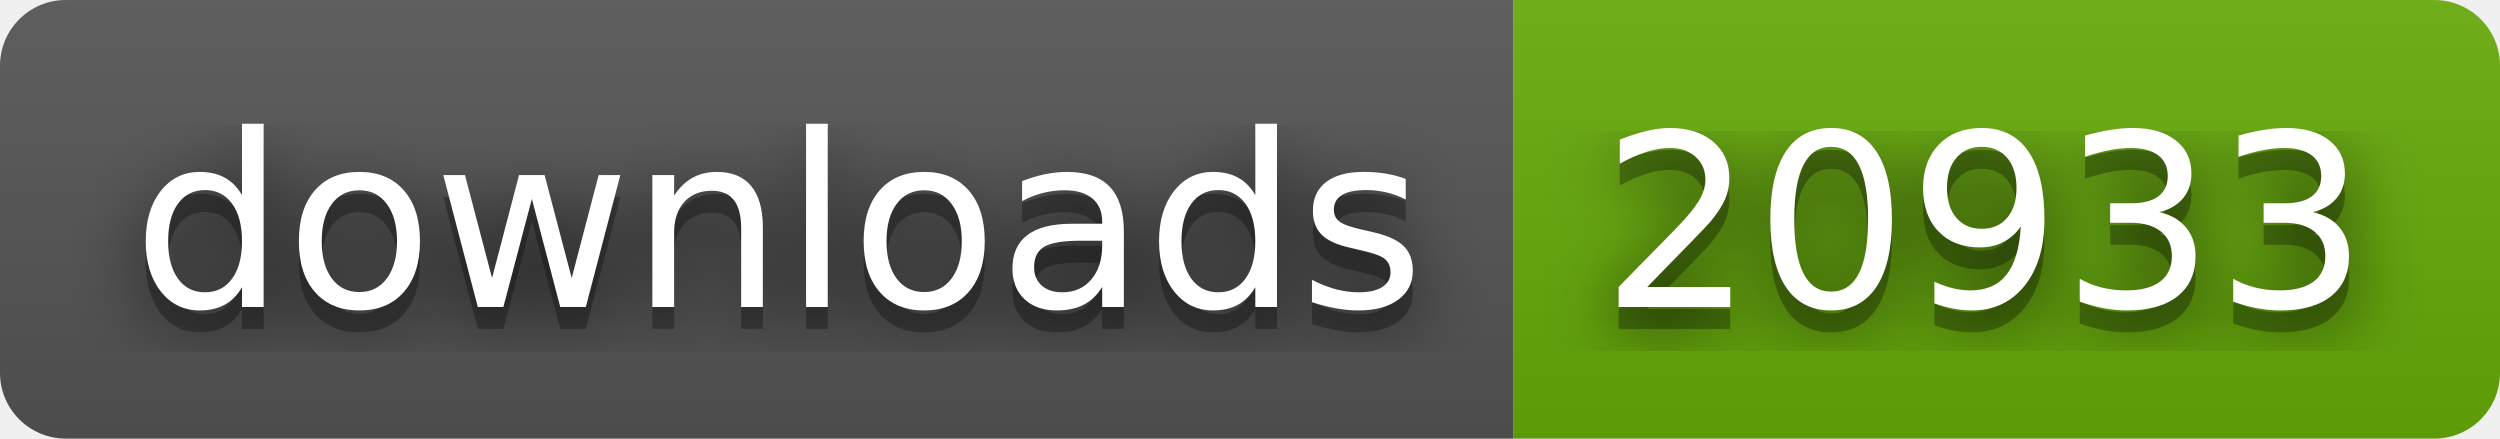
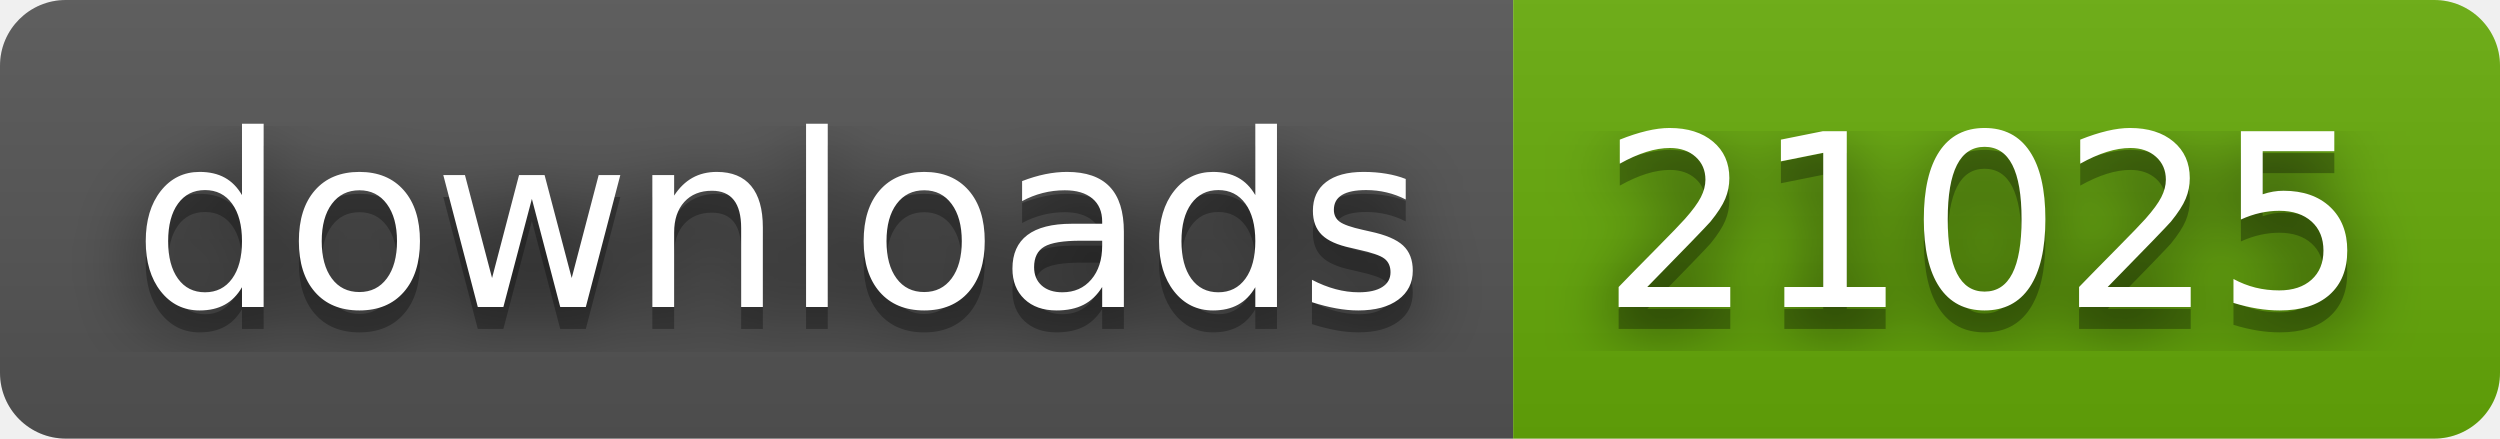
- <svg xmlns="http://www.w3.org/2000/svg" width="114" height="20" role="img" aria-label="downloads: 20933">
+ <svg xmlns="http://www.w3.org/2000/svg" width="114" height="20" role="img" aria-label="downloads: 21025">
  <filter id="blur">
    <feGaussianBlur stdDeviation="16" />
  </filter>
  <linearGradient id="s" x2="0" y2="100%">
    <stop offset="0" stop-color="#bbb" stop-opacity=".1" />
    <stop offset="1" stop-opacity=".1" />
  </linearGradient>
  <clipPath id="r">
    <rect width="114" height="20" rx="3" />
  </clipPath>
  <g clip-path="url(#r)">
    <rect width="69" height="20" fill="#555" />
    <rect x="69" width="45" height="20" fill="#67ac09" />
    <rect width="114" height="20" fill="url(#s)" />
  </g>
  <g fill="#fff" text-anchor="middle" font-family="Verdana,Geneva,DejaVu Sans,sans-serif" text-rendering="geometricPrecision" font-size="110">
    <g transform="scale(.1)">
      <g aria-hidden="true" fill="#010101">
        <text x="355" y="150" fill-opacity=".8" filter="url(#blur)" textLength="590">downloads</text>
        <text x="355" y="150" fill-opacity=".3" textLength="590">downloads</text>
      </g>
      <text x="355" y="140" textLength="590">downloads</text>
    </g>
    <g transform="scale(.1)">
      <g aria-hidden="true" fill="#010101">
-         <text x="905" y="150" fill-opacity=".8" filter="url(#blur)" textLength="350">20933</text>
-         <text x="905" y="150" fill-opacity=".3" textLength="350">20933</text>
+         <text x="905" y="150" fill-opacity=".8" filter="url(#blur)" textLength="350">21025</text>
+         <text x="905" y="150" fill-opacity=".3" textLength="350">21025</text>
      </g>
-       <text x="905" y="140" textLength="350">20933</text>
+       <text x="905" y="140" textLength="350">21025</text>
    </g>
  </g>
</svg>
